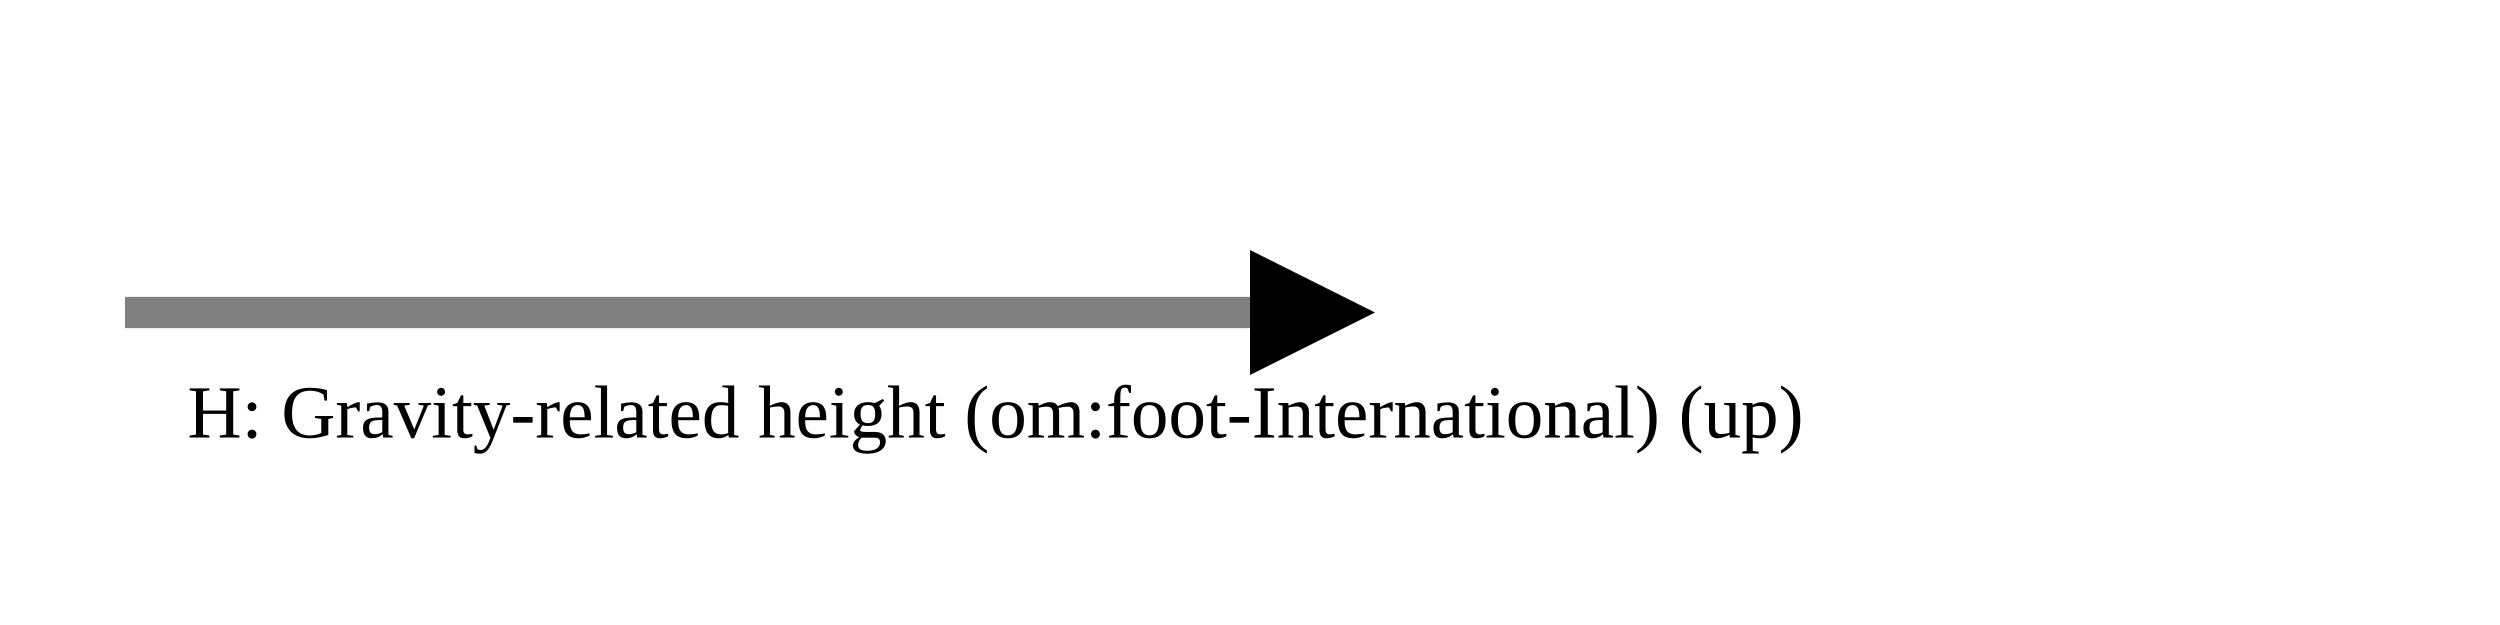
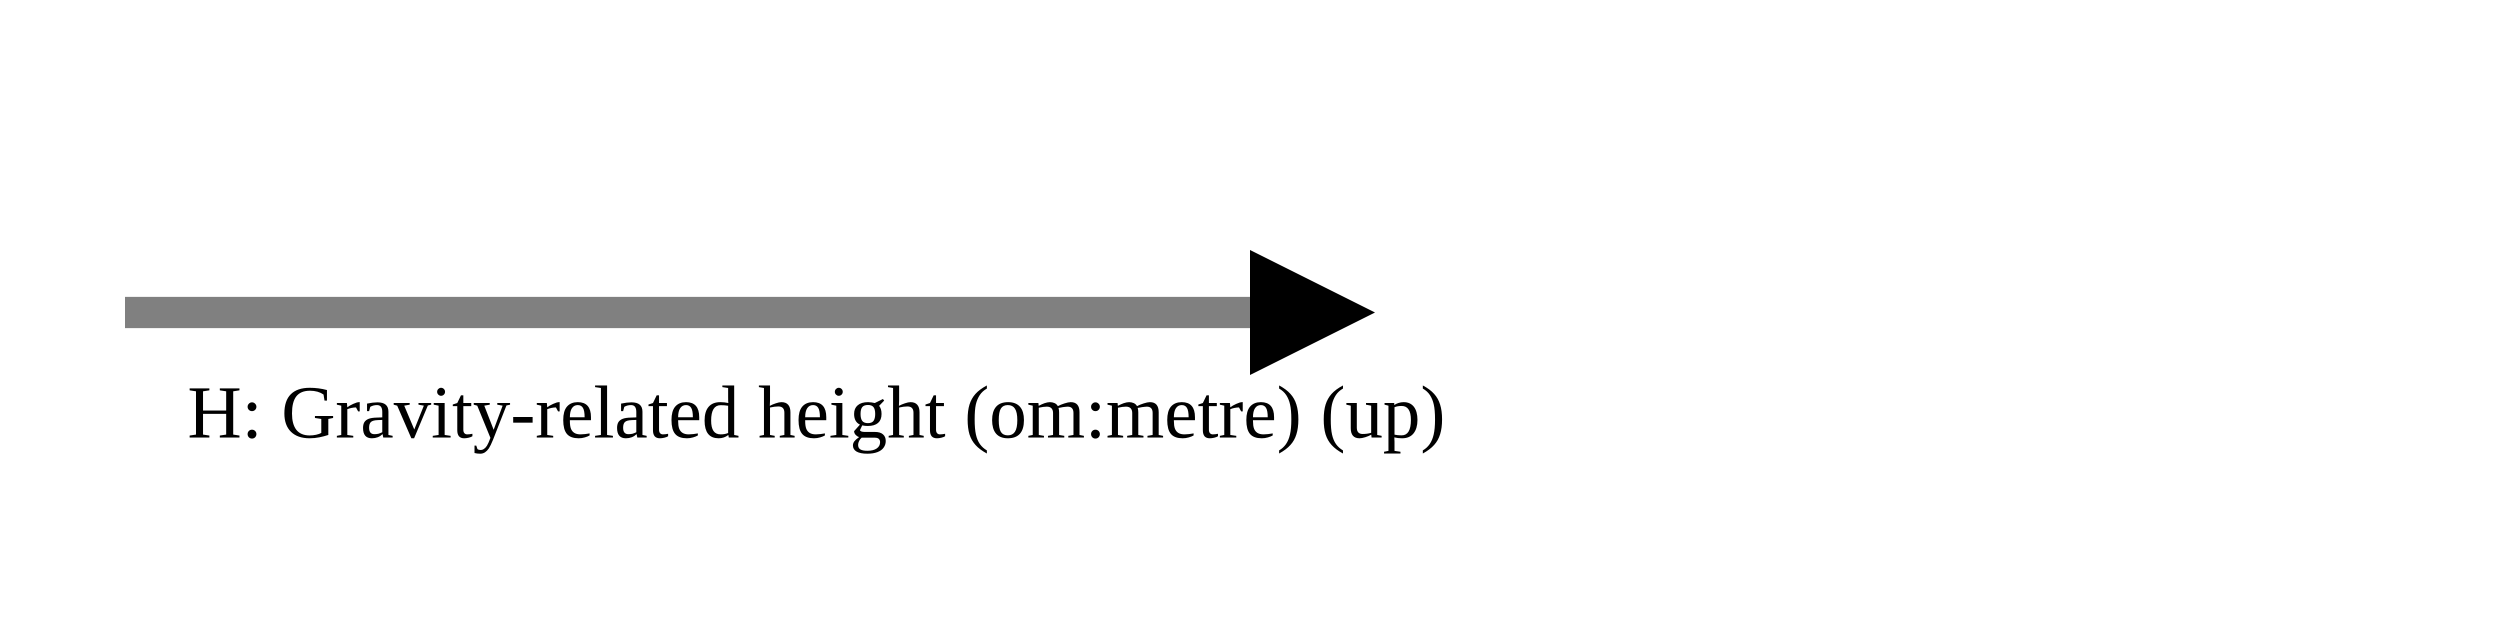
<svg xmlns="http://www.w3.org/2000/svg" version="1.1" width="400" height="100" viewbox="0 0 275 100">
  <defs>
    <marker id="arrowhead" markerWidth="10" markerHeight="7" refX="0" refY="2" orient="auto">
      <polygon points="0 0, 4 2, 0 4" />
    </marker>
  </defs>
  <line x1="20" y1="50" x2="200" y2="50" stroke="gray" stroke-width="5" marker-end="url(#arrowhead)" />
-   <text x="30" y="70" class="small">H: Gravity-related height (om:foot-International) (up)</text>
+   <text x="30" y="70" class="small">H: Gravity-related height (om:metre) (up)</text>
</svg>
